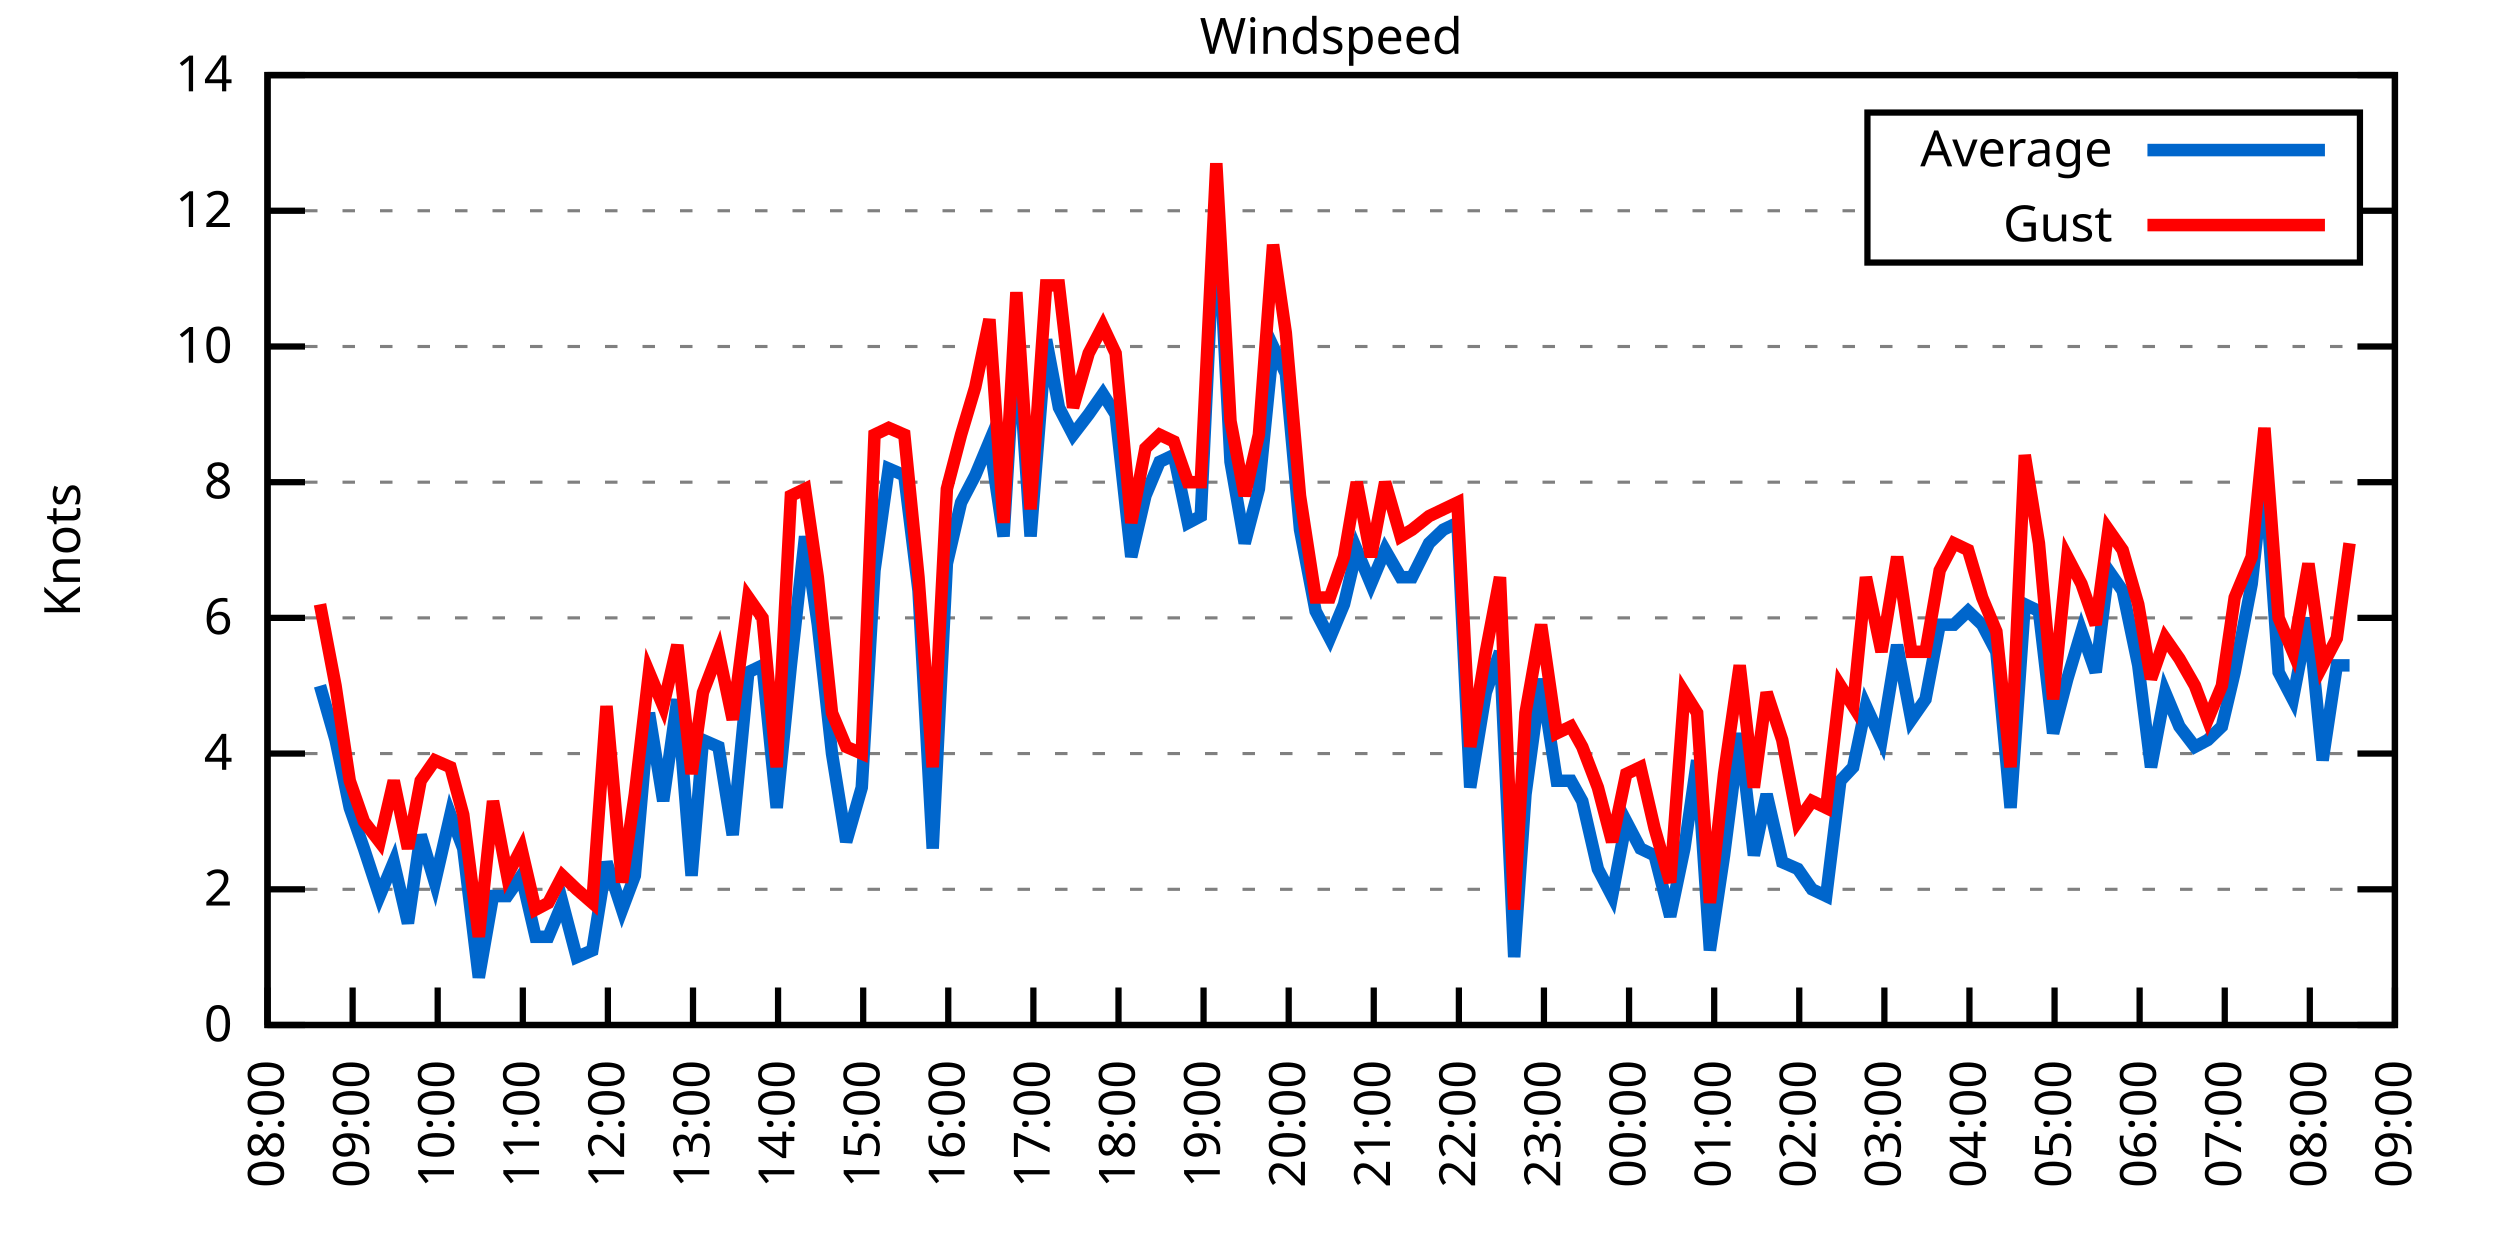
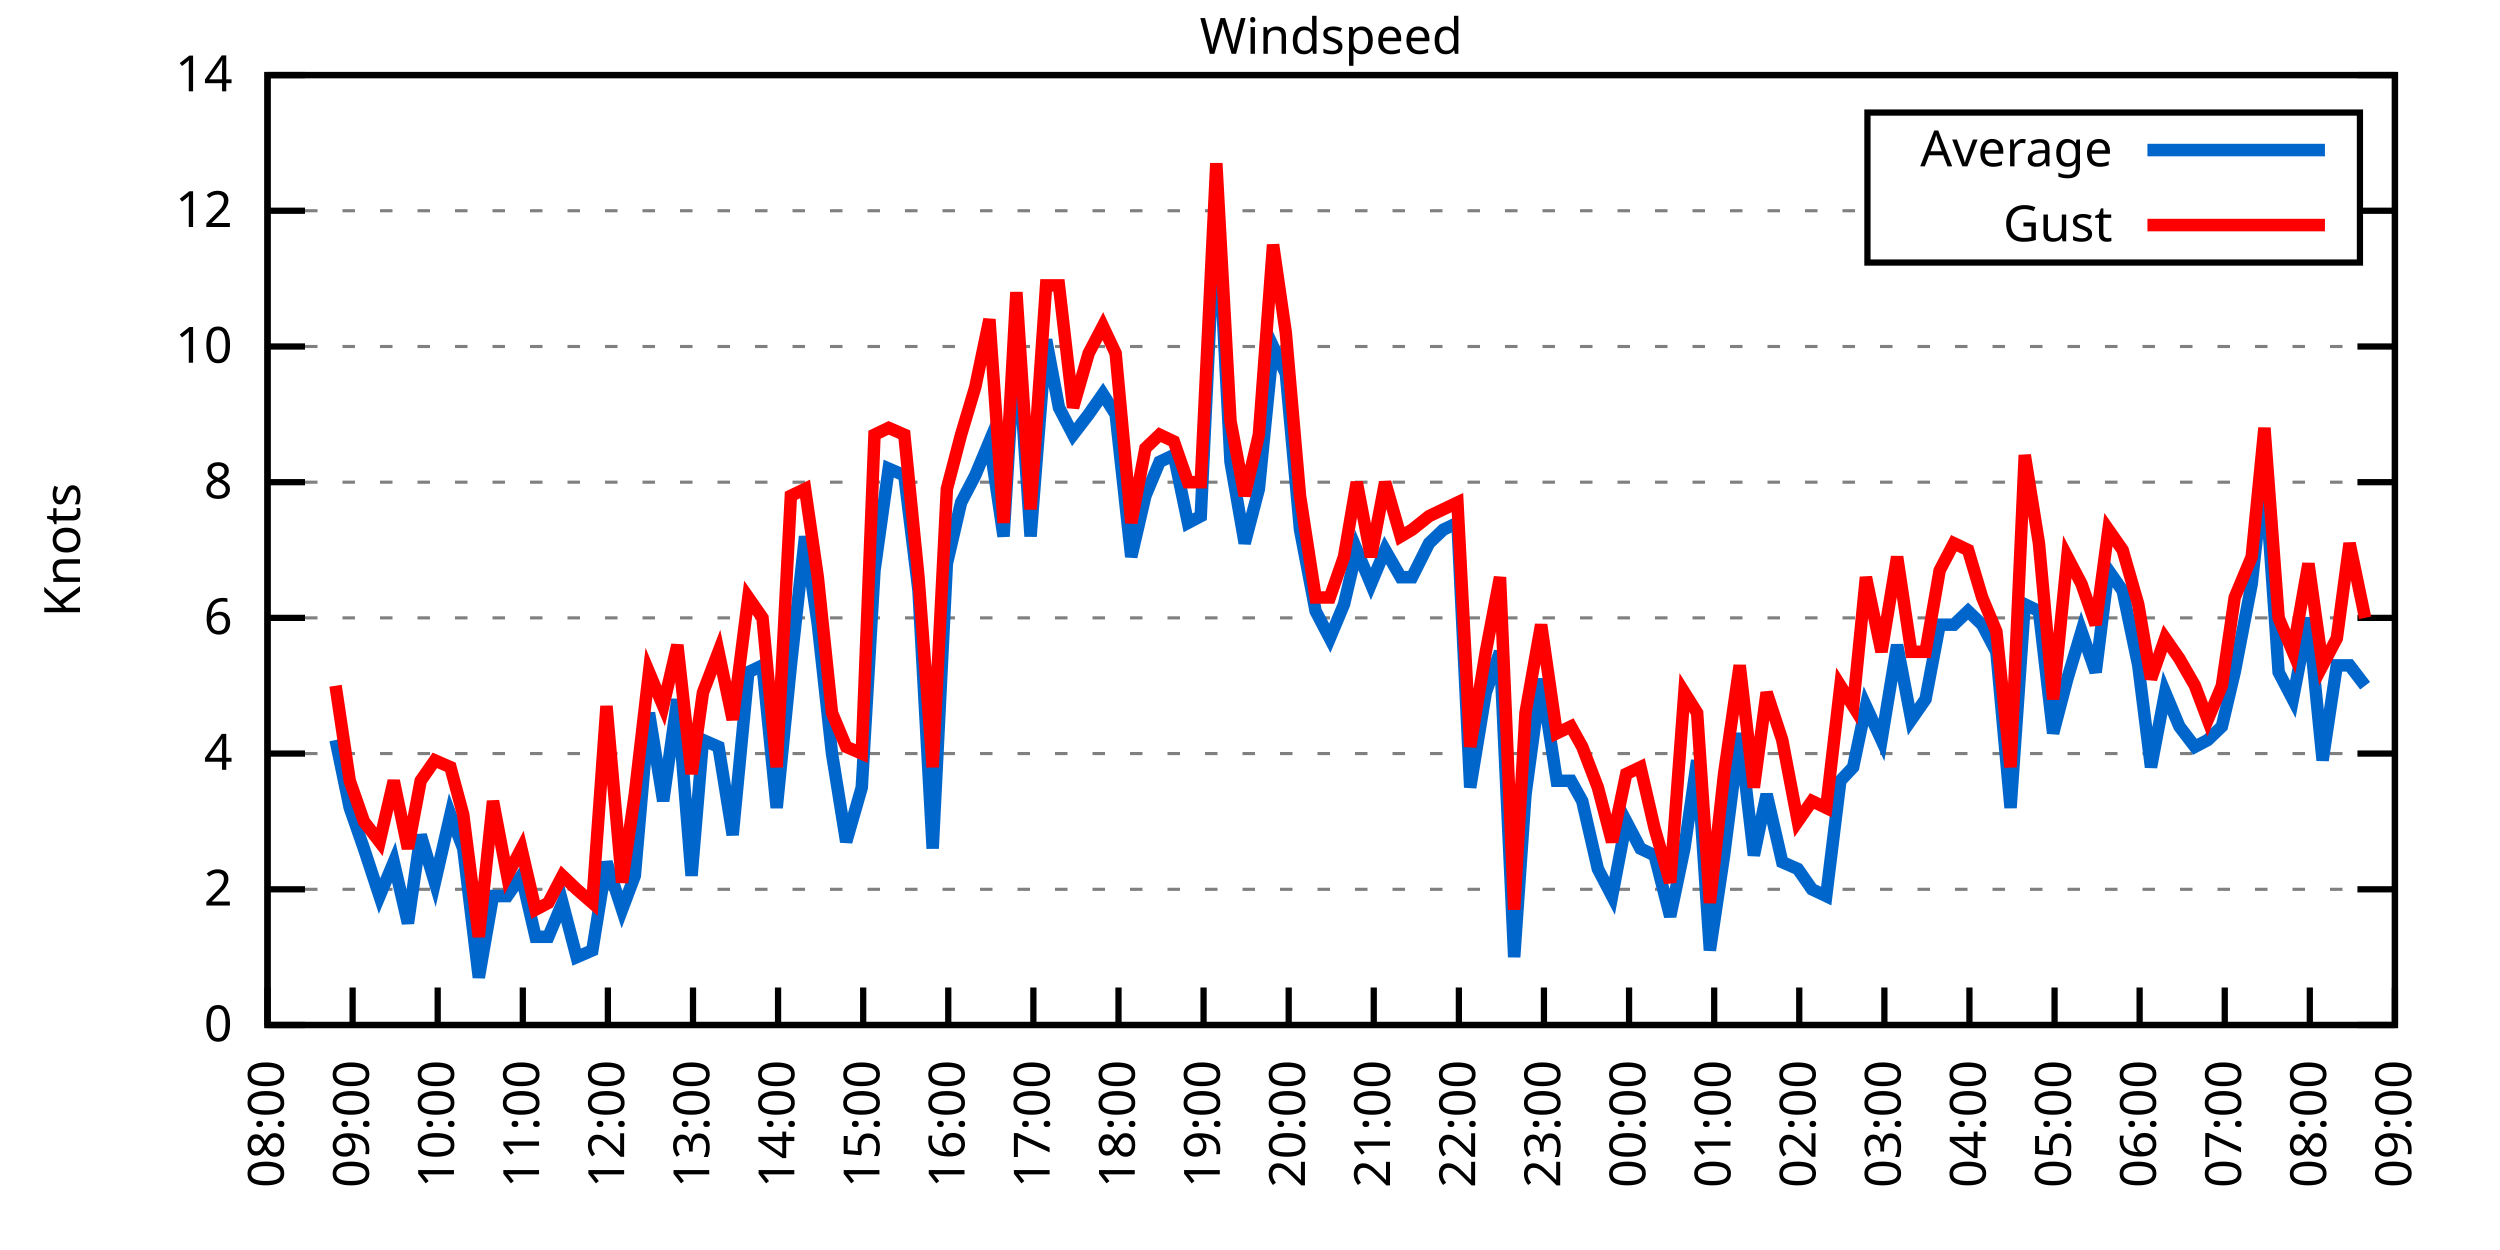
<svg xmlns="http://www.w3.org/2000/svg" xmlns:xlink="http://www.w3.org/1999/xlink" width="400" height="200" viewBox="0 0 400 200">
  <g id="gnuplot_canvas">
    <rect x="0" y="0" width="400" height="200" fill="none" />
    <defs>
      <circle id="gpDot" r="0.5" stroke-width="0.5" stroke="currentColor" />
      <path id="gpPt0" stroke-width="0.333" stroke="currentColor" d="M-1,0 h2 M0,-1 v2" />
      <path id="gpPt1" stroke-width="0.333" stroke="currentColor" d="M-1,-1 L1,1 M1,-1 L-1,1" />
      <path id="gpPt2" stroke-width="0.333" stroke="currentColor" d="M-1,0 L1,0 M0,-1 L0,1 M-1,-1 L1,1 M-1,1 L1,-1" />
      <rect id="gpPt3" stroke-width="0.333" stroke="currentColor" x="-1" y="-1" width="2" height="2" />
      <rect id="gpPt4" stroke-width="0.333" stroke="currentColor" fill="currentColor" x="-1" y="-1" width="2" height="2" />
      <circle id="gpPt5" stroke-width="0.333" stroke="currentColor" cx="0" cy="0" r="1" />
      <use xlink:href="#gpPt5" id="gpPt6" fill="currentColor" stroke="none" />
      <path id="gpPt7" stroke-width="0.333" stroke="currentColor" d="M0,-1.33 L-1.33,0.67 L1.33,0.67 z" />
      <use xlink:href="#gpPt7" id="gpPt8" fill="currentColor" stroke="none" />
      <use xlink:href="#gpPt7" id="gpPt9" stroke="currentColor" transform="rotate(180)" />
      <use xlink:href="#gpPt9" id="gpPt10" fill="currentColor" stroke="none" />
      <use xlink:href="#gpPt3" id="gpPt11" stroke="currentColor" transform="rotate(45)" />
      <use xlink:href="#gpPt11" id="gpPt12" fill="currentColor" stroke="none" />
      <path id="gpPt13" stroke-width="0.333" stroke="currentColor" d="M0,1.330 L1.265,0.411 L0.782,-1.067 L-0.782,-1.076 L-1.265,0.411 z" />
      <use xlink:href="#gpPt13" id="gpPt14" fill="currentColor" stroke="none" />
      <filter id="textbox" filterUnits="objectBoundingBox" x="0" y="0" height="1" width="1">
        <feFlood flood-color="white" flood-opacity="1" result="bgnd" />
        <feComposite in="SourceGraphic" in2="bgnd" operator="atop" />
      </filter>
      <filter id="greybox" filterUnits="objectBoundingBox" x="0" y="0" height="1" width="1">
        <feFlood flood-color="lightgrey" flood-opacity="1" result="grey" />
        <feComposite in="SourceGraphic" in2="grey" operator="atop" />
      </filter>
    </defs>
    <g fill="none" color="white" stroke="currentColor" stroke-width="1.00" stroke-linecap="butt" stroke-linejoin="miter">
</g>
    <g fill="none" color="black" stroke="currentColor" stroke-width="1.00" stroke-linecap="butt" stroke-linejoin="miter">
      <g stroke="none" shape-rendering="crispEdges">
        <polygon fill="rgb(255, 255, 255)" points="42.80,164.00 383.18,164.00 383.18,12.02 42.80,12.02 " />
      </g>
    </g>
    <g fill="none" color="black" stroke="currentColor" stroke-width="1.00" stroke-linecap="butt" stroke-linejoin="miter">
</g>
    <g fill="none" color="black" stroke="black" stroke-width="0.50" stroke-linecap="butt" stroke-linejoin="miter">
</g>
    <g fill="none" color="gray" stroke="currentColor" stroke-width="0.50" stroke-linecap="butt" stroke-linejoin="miter">
      <path stroke="gray" stroke-dasharray="2,4" class="gridline" d="M42.80,164.00 L383.19,164.00  " />
    </g>
    <g fill="none" color="gray" stroke="gray" stroke-width="1.00" stroke-linecap="butt" stroke-linejoin="miter">
</g>
    <g fill="none" color="black" stroke="currentColor" stroke-width="1.00" stroke-linecap="butt" stroke-linejoin="miter">
      <path stroke="black" d="M42.80,164.00 L48.80,164.00 M383.19,164.00 L377.19,164.00  " />
      <g transform="translate(37.20,166.60)" stroke="none" fill="black" font-family="Sans" font-size="8.00" text-anchor="end">
        <text>
          <tspan font-family="Sans"> 0</tspan>
        </text>
      </g>
    </g>
    <g fill="none" color="black" stroke="currentColor" stroke-width="1.00" stroke-linecap="butt" stroke-linejoin="miter">
</g>
    <g fill="none" color="black" stroke="black" stroke-width="0.50" stroke-linecap="butt" stroke-linejoin="miter">
</g>
    <g fill="none" color="gray" stroke="currentColor" stroke-width="0.50" stroke-linecap="butt" stroke-linejoin="miter">
      <path stroke="gray" stroke-dasharray="2,4" class="gridline" d="M42.80,142.29 L383.19,142.29  " />
    </g>
    <g fill="none" color="gray" stroke="gray" stroke-width="1.00" stroke-linecap="butt" stroke-linejoin="miter">
</g>
    <g fill="none" color="black" stroke="currentColor" stroke-width="1.00" stroke-linecap="butt" stroke-linejoin="miter">
      <path stroke="black" d="M42.80,142.29 L48.80,142.29 M383.19,142.29 L377.19,142.29  " />
      <g transform="translate(37.20,144.89)" stroke="none" fill="black" font-family="Sans" font-size="8.00" text-anchor="end">
        <text>
          <tspan font-family="Sans"> 2</tspan>
        </text>
      </g>
    </g>
    <g fill="none" color="black" stroke="currentColor" stroke-width="1.00" stroke-linecap="butt" stroke-linejoin="miter">
</g>
    <g fill="none" color="black" stroke="black" stroke-width="0.50" stroke-linecap="butt" stroke-linejoin="miter">
</g>
    <g fill="none" color="gray" stroke="currentColor" stroke-width="0.50" stroke-linecap="butt" stroke-linejoin="miter">
      <path stroke="gray" stroke-dasharray="2,4" class="gridline" d="M42.80,120.57 L383.19,120.57  " />
    </g>
    <g fill="none" color="gray" stroke="gray" stroke-width="1.00" stroke-linecap="butt" stroke-linejoin="miter">
</g>
    <g fill="none" color="black" stroke="currentColor" stroke-width="1.00" stroke-linecap="butt" stroke-linejoin="miter">
      <path stroke="black" d="M42.80,120.57 L48.80,120.57 M383.19,120.57 L377.19,120.57  " />
      <g transform="translate(37.20,123.17)" stroke="none" fill="black" font-family="Sans" font-size="8.00" text-anchor="end">
        <text>
          <tspan font-family="Sans"> 4</tspan>
        </text>
      </g>
    </g>
    <g fill="none" color="black" stroke="currentColor" stroke-width="1.00" stroke-linecap="butt" stroke-linejoin="miter">
</g>
    <g fill="none" color="black" stroke="black" stroke-width="0.50" stroke-linecap="butt" stroke-linejoin="miter">
</g>
    <g fill="none" color="gray" stroke="currentColor" stroke-width="0.50" stroke-linecap="butt" stroke-linejoin="miter">
      <path stroke="gray" stroke-dasharray="2,4" class="gridline" d="M42.80,98.86 L383.19,98.86  " />
    </g>
    <g fill="none" color="gray" stroke="gray" stroke-width="1.00" stroke-linecap="butt" stroke-linejoin="miter">
</g>
    <g fill="none" color="black" stroke="currentColor" stroke-width="1.00" stroke-linecap="butt" stroke-linejoin="miter">
      <path stroke="black" d="M42.80,98.86 L48.80,98.86 M383.19,98.86 L377.19,98.86  " />
      <g transform="translate(37.20,101.46)" stroke="none" fill="black" font-family="Sans" font-size="8.00" text-anchor="end">
        <text>
          <tspan font-family="Sans"> 6</tspan>
        </text>
      </g>
    </g>
    <g fill="none" color="black" stroke="currentColor" stroke-width="1.00" stroke-linecap="butt" stroke-linejoin="miter">
</g>
    <g fill="none" color="black" stroke="black" stroke-width="0.50" stroke-linecap="butt" stroke-linejoin="miter">
</g>
    <g fill="none" color="gray" stroke="currentColor" stroke-width="0.50" stroke-linecap="butt" stroke-linejoin="miter">
      <path stroke="gray" stroke-dasharray="2,4" class="gridline" d="M42.80,77.15 L383.19,77.15  " />
    </g>
    <g fill="none" color="gray" stroke="gray" stroke-width="1.00" stroke-linecap="butt" stroke-linejoin="miter">
</g>
    <g fill="none" color="black" stroke="currentColor" stroke-width="1.00" stroke-linecap="butt" stroke-linejoin="miter">
      <path stroke="black" d="M42.80,77.15 L48.80,77.15 M383.19,77.15 L377.19,77.15  " />
      <g transform="translate(37.20,79.75)" stroke="none" fill="black" font-family="Sans" font-size="8.00" text-anchor="end">
        <text>
          <tspan font-family="Sans"> 8</tspan>
        </text>
      </g>
    </g>
    <g fill="none" color="black" stroke="currentColor" stroke-width="1.00" stroke-linecap="butt" stroke-linejoin="miter">
</g>
    <g fill="none" color="black" stroke="black" stroke-width="0.50" stroke-linecap="butt" stroke-linejoin="miter">
</g>
    <g fill="none" color="gray" stroke="currentColor" stroke-width="0.50" stroke-linecap="butt" stroke-linejoin="miter">
      <path stroke="gray" stroke-dasharray="2,4" class="gridline" d="M42.80,55.44 L383.19,55.44  " />
    </g>
    <g fill="none" color="gray" stroke="gray" stroke-width="1.00" stroke-linecap="butt" stroke-linejoin="miter">
</g>
    <g fill="none" color="black" stroke="currentColor" stroke-width="1.00" stroke-linecap="butt" stroke-linejoin="miter">
      <path stroke="black" d="M42.80,55.44 L48.80,55.44 M383.19,55.44 L377.19,55.44  " />
      <g transform="translate(37.20,58.04)" stroke="none" fill="black" font-family="Sans" font-size="8.00" text-anchor="end">
        <text>
          <tspan font-family="Sans"> 10</tspan>
        </text>
      </g>
    </g>
    <g fill="none" color="black" stroke="currentColor" stroke-width="1.00" stroke-linecap="butt" stroke-linejoin="miter">
</g>
    <g fill="none" color="black" stroke="black" stroke-width="0.50" stroke-linecap="butt" stroke-linejoin="miter">
</g>
    <g fill="none" color="gray" stroke="currentColor" stroke-width="0.50" stroke-linecap="butt" stroke-linejoin="miter">
      <path stroke="gray" stroke-dasharray="2,4" class="gridline" d="M42.80,33.72 L298.79,33.72 M377.59,33.72 L383.19,33.72  " />
    </g>
    <g fill="none" color="gray" stroke="gray" stroke-width="1.00" stroke-linecap="butt" stroke-linejoin="miter">
</g>
    <g fill="none" color="black" stroke="currentColor" stroke-width="1.00" stroke-linecap="butt" stroke-linejoin="miter">
      <path stroke="black" d="M42.80,33.72 L48.80,33.72 M383.19,33.72 L377.19,33.72  " />
      <g transform="translate(37.20,36.32)" stroke="none" fill="black" font-family="Sans" font-size="8.00" text-anchor="end">
        <text>
          <tspan font-family="Sans"> 12</tspan>
        </text>
      </g>
    </g>
    <g fill="none" color="black" stroke="currentColor" stroke-width="1.00" stroke-linecap="butt" stroke-linejoin="miter">
</g>
    <g fill="none" color="black" stroke="black" stroke-width="0.50" stroke-linecap="butt" stroke-linejoin="miter">
</g>
    <g fill="none" color="gray" stroke="currentColor" stroke-width="0.50" stroke-linecap="butt" stroke-linejoin="miter">
      <path stroke="gray" stroke-dasharray="2,4" class="gridline" d="M42.80,12.01 L383.19,12.01  " />
    </g>
    <g fill="none" color="gray" stroke="gray" stroke-width="1.00" stroke-linecap="butt" stroke-linejoin="miter">
</g>
    <g fill="none" color="black" stroke="currentColor" stroke-width="1.00" stroke-linecap="butt" stroke-linejoin="miter">
      <path stroke="black" d="M42.80,12.01 L48.80,12.01 M383.19,12.01 L377.19,12.01  " />
      <g transform="translate(37.20,14.61)" stroke="none" fill="black" font-family="Sans" font-size="8.00" text-anchor="end">
        <text>
          <tspan font-family="Sans"> 14</tspan>
        </text>
      </g>
    </g>
    <g fill="none" color="black" stroke="currentColor" stroke-width="1.00" stroke-linecap="butt" stroke-linejoin="miter">
      <path stroke="black" d="M42.80,164.00 L42.80,158.00  " />
      <g transform="translate(45.40,169.60) rotate(270.00)" stroke="none" fill="black" font-family="Sans" font-size="8.00" text-anchor="end">
        <text>
          <tspan font-family="Sans">08:00</tspan>
        </text>
      </g>
    </g>
    <g fill="none" color="black" stroke="currentColor" stroke-width="1.00" stroke-linecap="butt" stroke-linejoin="miter">
      <path stroke="black" d="M56.42,164.00 L56.42,158.00  " />
      <g transform="translate(59.02,169.60) rotate(270.00)" stroke="none" fill="black" font-family="Sans" font-size="8.00" text-anchor="end">
        <text>
          <tspan font-family="Sans">09:00</tspan>
        </text>
      </g>
    </g>
    <g fill="none" color="black" stroke="currentColor" stroke-width="1.00" stroke-linecap="butt" stroke-linejoin="miter">
      <path stroke="black" d="M70.03,164.00 L70.03,158.00  " />
      <g transform="translate(72.63,169.60) rotate(270.00)" stroke="none" fill="black" font-family="Sans" font-size="8.00" text-anchor="end">
        <text>
          <tspan font-family="Sans">10:00</tspan>
        </text>
      </g>
    </g>
    <g fill="none" color="black" stroke="currentColor" stroke-width="1.00" stroke-linecap="butt" stroke-linejoin="miter">
      <path stroke="black" d="M83.65,164.00 L83.65,158.00  " />
      <g transform="translate(86.25,169.60) rotate(270.00)" stroke="none" fill="black" font-family="Sans" font-size="8.00" text-anchor="end">
        <text>
          <tspan font-family="Sans">11:00</tspan>
        </text>
      </g>
    </g>
    <g fill="none" color="black" stroke="currentColor" stroke-width="1.00" stroke-linecap="butt" stroke-linejoin="miter">
      <path stroke="black" d="M97.26,164.00 L97.26,158.00  " />
      <g transform="translate(99.86,169.60) rotate(270.00)" stroke="none" fill="black" font-family="Sans" font-size="8.00" text-anchor="end">
        <text>
          <tspan font-family="Sans">12:00</tspan>
        </text>
      </g>
    </g>
    <g fill="none" color="black" stroke="currentColor" stroke-width="1.00" stroke-linecap="butt" stroke-linejoin="miter">
      <path stroke="black" d="M110.88,164.00 L110.88,158.00  " />
      <g transform="translate(113.48,169.60) rotate(270.00)" stroke="none" fill="black" font-family="Sans" font-size="8.00" text-anchor="end">
        <text>
          <tspan font-family="Sans">13:00</tspan>
        </text>
      </g>
    </g>
    <g fill="none" color="black" stroke="currentColor" stroke-width="1.00" stroke-linecap="butt" stroke-linejoin="miter">
      <path stroke="black" d="M124.49,164.00 L124.49,158.00  " />
      <g transform="translate(127.09,169.60) rotate(270.00)" stroke="none" fill="black" font-family="Sans" font-size="8.00" text-anchor="end">
        <text>
          <tspan font-family="Sans">14:00</tspan>
        </text>
      </g>
    </g>
    <g fill="none" color="black" stroke="currentColor" stroke-width="1.00" stroke-linecap="butt" stroke-linejoin="miter">
      <path stroke="black" d="M138.11,164.00 L138.11,158.00  " />
      <g transform="translate(140.71,169.60) rotate(270.00)" stroke="none" fill="black" font-family="Sans" font-size="8.00" text-anchor="end">
        <text>
          <tspan font-family="Sans">15:00</tspan>
        </text>
      </g>
    </g>
    <g fill="none" color="black" stroke="currentColor" stroke-width="1.00" stroke-linecap="butt" stroke-linejoin="miter">
      <path stroke="black" d="M151.72,164.00 L151.72,158.00  " />
      <g transform="translate(154.32,169.60) rotate(270.00)" stroke="none" fill="black" font-family="Sans" font-size="8.00" text-anchor="end">
        <text>
          <tspan font-family="Sans">16:00</tspan>
        </text>
      </g>
    </g>
    <g fill="none" color="black" stroke="currentColor" stroke-width="1.00" stroke-linecap="butt" stroke-linejoin="miter">
      <path stroke="black" d="M165.34,164.00 L165.34,158.00  " />
      <g transform="translate(167.94,169.60) rotate(270.00)" stroke="none" fill="black" font-family="Sans" font-size="8.00" text-anchor="end">
        <text>
          <tspan font-family="Sans">17:00</tspan>
        </text>
      </g>
    </g>
    <g fill="none" color="black" stroke="currentColor" stroke-width="1.00" stroke-linecap="butt" stroke-linejoin="miter">
      <path stroke="black" d="M178.96,164.00 L178.96,158.00  " />
      <g transform="translate(181.56,169.60) rotate(270.00)" stroke="none" fill="black" font-family="Sans" font-size="8.00" text-anchor="end">
        <text>
          <tspan font-family="Sans">18:00</tspan>
        </text>
      </g>
    </g>
    <g fill="none" color="black" stroke="currentColor" stroke-width="1.00" stroke-linecap="butt" stroke-linejoin="miter">
      <path stroke="black" d="M192.57,164.00 L192.57,158.00  " />
      <g transform="translate(195.17,169.60) rotate(270.00)" stroke="none" fill="black" font-family="Sans" font-size="8.00" text-anchor="end">
        <text>
          <tspan font-family="Sans">19:00</tspan>
        </text>
      </g>
    </g>
    <g fill="none" color="black" stroke="currentColor" stroke-width="1.00" stroke-linecap="butt" stroke-linejoin="miter">
      <path stroke="black" d="M206.19,164.00 L206.19,158.00  " />
      <g transform="translate(208.79,169.60) rotate(270.00)" stroke="none" fill="black" font-family="Sans" font-size="8.00" text-anchor="end">
        <text>
          <tspan font-family="Sans">20:00</tspan>
        </text>
      </g>
    </g>
    <g fill="none" color="black" stroke="currentColor" stroke-width="1.00" stroke-linecap="butt" stroke-linejoin="miter">
      <path stroke="black" d="M219.80,164.00 L219.80,158.00  " />
      <g transform="translate(222.40,169.60) rotate(270.00)" stroke="none" fill="black" font-family="Sans" font-size="8.00" text-anchor="end">
        <text>
          <tspan font-family="Sans">21:00</tspan>
        </text>
      </g>
    </g>
    <g fill="none" color="black" stroke="currentColor" stroke-width="1.00" stroke-linecap="butt" stroke-linejoin="miter">
      <path stroke="black" d="M233.42,164.00 L233.42,158.00  " />
      <g transform="translate(236.02,169.60) rotate(270.00)" stroke="none" fill="black" font-family="Sans" font-size="8.00" text-anchor="end">
        <text>
          <tspan font-family="Sans">22:00</tspan>
        </text>
      </g>
    </g>
    <g fill="none" color="black" stroke="currentColor" stroke-width="1.00" stroke-linecap="butt" stroke-linejoin="miter">
      <path stroke="black" d="M247.03,164.00 L247.03,158.00  " />
      <g transform="translate(249.63,169.60) rotate(270.00)" stroke="none" fill="black" font-family="Sans" font-size="8.00" text-anchor="end">
        <text>
          <tspan font-family="Sans">23:00</tspan>
        </text>
      </g>
    </g>
    <g fill="none" color="black" stroke="currentColor" stroke-width="1.00" stroke-linecap="butt" stroke-linejoin="miter">
      <path stroke="black" d="M260.65,164.00 L260.65,158.00  " />
      <g transform="translate(263.25,169.60) rotate(270.00)" stroke="none" fill="black" font-family="Sans" font-size="8.00" text-anchor="end">
        <text>
          <tspan font-family="Sans">00:00</tspan>
        </text>
      </g>
    </g>
    <g fill="none" color="black" stroke="currentColor" stroke-width="1.00" stroke-linecap="butt" stroke-linejoin="miter">
      <path stroke="black" d="M274.27,164.00 L274.27,158.00  " />
      <g transform="translate(276.87,169.60) rotate(270.00)" stroke="none" fill="black" font-family="Sans" font-size="8.00" text-anchor="end">
        <text>
          <tspan font-family="Sans">01:00</tspan>
        </text>
      </g>
    </g>
    <g fill="none" color="black" stroke="currentColor" stroke-width="1.00" stroke-linecap="butt" stroke-linejoin="miter">
      <path stroke="black" d="M287.88,164.00 L287.88,158.00  " />
      <g transform="translate(290.48,169.60) rotate(270.00)" stroke="none" fill="black" font-family="Sans" font-size="8.00" text-anchor="end">
        <text>
          <tspan font-family="Sans">02:00</tspan>
        </text>
      </g>
    </g>
    <g fill="none" color="black" stroke="currentColor" stroke-width="1.00" stroke-linecap="butt" stroke-linejoin="miter">
      <path stroke="black" d="M301.50,164.00 L301.50,158.00  " />
      <g transform="translate(304.10,169.60) rotate(270.00)" stroke="none" fill="black" font-family="Sans" font-size="8.00" text-anchor="end">
        <text>
          <tspan font-family="Sans">03:00</tspan>
        </text>
      </g>
    </g>
    <g fill="none" color="black" stroke="currentColor" stroke-width="1.00" stroke-linecap="butt" stroke-linejoin="miter">
      <path stroke="black" d="M315.11,164.00 L315.11,158.00  " />
      <g transform="translate(317.71,169.60) rotate(270.00)" stroke="none" fill="black" font-family="Sans" font-size="8.00" text-anchor="end">
        <text>
          <tspan font-family="Sans">04:00</tspan>
        </text>
      </g>
    </g>
    <g fill="none" color="black" stroke="currentColor" stroke-width="1.00" stroke-linecap="butt" stroke-linejoin="miter">
      <path stroke="black" d="M328.73,164.00 L328.73,158.00  " />
      <g transform="translate(331.33,169.60) rotate(270.00)" stroke="none" fill="black" font-family="Sans" font-size="8.00" text-anchor="end">
        <text>
          <tspan font-family="Sans">05:00</tspan>
        </text>
      </g>
    </g>
    <g fill="none" color="black" stroke="currentColor" stroke-width="1.00" stroke-linecap="butt" stroke-linejoin="miter">
      <path stroke="black" d="M342.34,164.00 L342.34,158.00  " />
      <g transform="translate(344.94,169.60) rotate(270.00)" stroke="none" fill="black" font-family="Sans" font-size="8.00" text-anchor="end">
        <text>
          <tspan font-family="Sans">06:00</tspan>
        </text>
      </g>
    </g>
    <g fill="none" color="black" stroke="currentColor" stroke-width="1.00" stroke-linecap="butt" stroke-linejoin="miter">
      <path stroke="black" d="M355.96,164.00 L355.96,158.00  " />
      <g transform="translate(358.56,169.60) rotate(270.00)" stroke="none" fill="black" font-family="Sans" font-size="8.00" text-anchor="end">
        <text>
          <tspan font-family="Sans">07:00</tspan>
        </text>
      </g>
    </g>
    <g fill="none" color="black" stroke="currentColor" stroke-width="1.00" stroke-linecap="butt" stroke-linejoin="miter">
      <path stroke="black" d="M369.57,164.00 L369.57,158.00  " />
      <g transform="translate(372.17,169.60) rotate(270.00)" stroke="none" fill="black" font-family="Sans" font-size="8.00" text-anchor="end">
        <text>
          <tspan font-family="Sans">08:00</tspan>
        </text>
      </g>
    </g>
    <g fill="none" color="black" stroke="currentColor" stroke-width="1.00" stroke-linecap="butt" stroke-linejoin="miter">
      <path stroke="black" d="M383.19,164.00 L383.19,158.00  " />
      <g transform="translate(385.79,169.60) rotate(270.00)" stroke="none" fill="black" font-family="Sans" font-size="8.00" text-anchor="end">
        <text>
          <tspan font-family="Sans">09:00</tspan>
        </text>
      </g>
    </g>
    <g fill="none" color="black" stroke="currentColor" stroke-width="1.00" stroke-linecap="butt" stroke-linejoin="miter">
</g>
    <g fill="none" color="black" stroke="currentColor" stroke-width="1.00" stroke-linecap="butt" stroke-linejoin="miter">
      <path stroke="black" d="M42.80,12.01 L42.80,164.00 L383.19,164.00 L383.19,12.01 L42.80,12.01 Z  " />
    </g>
    <g fill="none" color="black" stroke="currentColor" stroke-width="1.00" stroke-linecap="butt" stroke-linejoin="miter">
</g>
    <g fill="none" color="black" stroke="currentColor" stroke-width="1.00" stroke-linecap="butt" stroke-linejoin="miter">
      <path stroke="black" d="M298.79,42.01 L298.79,18.01 L377.59,18.01 L377.59,42.01 L298.79,42.01 Z  " />
    </g>
    <g id="Windspeed_plot_1">
      <g fill="none" color="white" stroke="black" stroke-width="2.00" stroke-linecap="butt" stroke-linejoin="miter">
</g>
      <g fill="none" color="black" stroke="currentColor" stroke-width="2.00" stroke-linecap="butt" stroke-linejoin="miter">
        <g transform="translate(337.99,26.61)" stroke="none" fill="black" font-family="Sans" font-size="8.00" text-anchor="end">
          <text>
            <tspan font-family="Sans">Average</tspan>
          </text>
        </g>
      </g>
      <g fill="none" color="black" stroke="currentColor" stroke-width="2.00" stroke-linecap="butt" stroke-linejoin="miter">
-         <path stroke="rgb(  0, 102, 204)" d="M343.59,24.01 L371.99,24.01 M51.20,109.72 L53.69,118.40 L55.96,129.26 L58.23,135.77 L60.73,143.37 L63.00,137.94   L65.27,147.72 L67.31,133.60 L69.58,141.20 L72.07,130.35 L74.12,135.77 L76.61,156.40 L78.88,143.37 L81.15,143.37   L83.42,140.12 L85.69,149.89 L87.73,149.89 L90.00,144.46 L92.27,153.14 L94.77,152.06 L97.04,137.94 L99.53,145.54   L101.57,140.12 L103.84,114.06 L106.11,128.17 L108.38,111.89 L110.65,140.12 L112.47,118.40 L114.96,119.49 L117.23,133.60   L119.73,107.55 L122.00,106.46 L124.27,129.26 L126.54,106.46 L128.81,85.83 L130.85,99.95 L133.12,120.57 L135.39,134.69   L137.88,126.00 L139.92,91.26 L142.19,74.98 L144.69,76.06 L146.96,94.52 L149.23,135.77 L151.50,90.18 L153.77,80.41   L156.04,76.06 L158.31,70.63 L160.57,85.83 L162.62,52.18 L164.89,85.83 L167.38,54.35 L169.43,65.21 L171.69,69.55   L174.19,66.29 L176.46,63.04 L178.50,66.29 L181.00,89.09 L183.27,79.32 L185.54,73.89 L187.81,72.81 L190.08,83.66   L192.12,82.58 L194.61,30.47 L196.88,73.89 L199.15,86.92 L201.42,78.23 L203.69,55.44 L205.73,59.78 L208.00,84.75   L210.50,97.78 L212.77,102.12 L215.04,96.69 L217.08,88.00 L219.35,93.43 L221.62,88.00 L224.11,92.35 L225.93,92.35   L228.65,86.92 L230.92,84.75 L233.19,83.66 L235.23,126.00 L237.73,110.80 L240.00,104.29 L242.27,153.14 L244.08,127.09   L246.58,108.63 L249.08,124.92 L251.35,124.92 L253.16,128.17 L255.66,139.03 L257.93,143.37 L260.20,131.43 L262.47,135.77   L264.73,136.86 L267.23,146.63 L269.50,135.77 L271.54,121.66 L273.58,152.06 L275.85,136.86 L278.35,117.32 L280.62,136.86   L282.66,127.09 L285.16,137.94 L287.65,139.03 L289.92,142.29 L292.19,143.37 L294.46,124.92 L296.50,122.75 L298.55,112.97   L301.04,118.40 L303.54,103.20 L305.81,115.15 L308.08,111.89 L310.35,99.95 L312.62,99.95 L314.89,97.78 L317.15,99.95   L319.42,104.29 L321.69,129.26 L323.96,96.69 L326.23,97.78 L328.50,117.32 L330.77,108.63 L333.04,101.03 L335.31,107.55   L337.35,91.26 L339.62,94.52 L342.12,106.46 L344.16,122.75 L346.43,110.80 L348.70,116.23 L351.19,119.49 L353.24,118.40   L355.50,116.23 L357.55,107.55 L360.27,93.43 L362.31,74.98 L364.58,107.55 L366.85,111.89 L369.35,98.86 L371.62,121.66   L373.89,106.46 L375.93,106.46  " />
+         <path stroke="rgb(  0, 102, 204)" d="M343.59,24.01 L371.99,24.01 M53.69,118.40 L55.96,129.26 L58.23,135.77 L60.73,143.37 L63.00,137.94 L65.27,147.72   L67.31,133.60 L69.58,141.20 L72.07,130.35 L74.12,135.77 L76.61,156.40 L78.88,143.37 L81.15,143.37 L83.42,140.12   L85.69,149.89 L87.73,149.89 L90.00,144.46 L92.27,153.14 L94.77,152.06 L97.04,137.94 L99.53,145.54 L101.57,140.12   L103.84,114.06 L106.11,128.17 L108.38,111.89 L110.65,140.12 L112.47,118.40 L114.96,119.49 L117.23,133.60 L119.73,107.55   L122.00,106.46 L124.27,129.26 L126.54,106.46 L128.81,85.83 L130.85,99.95 L133.12,120.57 L135.39,134.69 L137.88,126.00   L139.92,91.26 L142.19,74.98 L144.69,76.06 L146.96,94.52 L149.23,135.77 L151.50,90.18 L153.77,80.41 L156.04,76.06   L158.31,70.63 L160.57,85.83 L162.62,52.18 L164.89,85.83 L167.38,54.35 L169.43,65.21 L171.69,69.55 L174.19,66.29   L176.46,63.04 L178.50,66.29 L181.00,89.09 L183.27,79.32 L185.54,73.89 L187.81,72.81 L190.08,83.66 L192.12,82.58   L194.61,30.47 L196.88,73.89 L199.15,86.92 L201.42,78.23 L203.69,55.44 L205.73,59.78 L208.00,84.75 L210.50,97.78   L212.77,102.12 L215.04,96.69 L217.08,88.00 L219.35,93.43 L221.62,88.00 L224.11,92.35 L225.93,92.35 L228.65,86.92   L230.92,84.75 L233.19,83.66 L235.23,126.00 L237.73,110.80 L240.00,104.29 L242.27,153.14 L244.08,127.09 L246.58,108.63   L249.08,124.92 L251.35,124.92 L253.16,128.17 L255.66,139.03 L257.93,143.37 L260.20,131.43 L262.47,135.77 L264.73,136.86   L267.23,146.63 L269.50,135.77 L271.54,121.66 L273.58,152.06 L275.85,136.86 L278.35,117.32 L280.62,136.86 L282.66,127.09   L285.16,137.94 L287.65,139.03 L289.92,142.29 L292.19,143.37 L294.46,124.92 L296.50,122.75 L298.55,112.97 L301.04,118.40   L303.54,103.20 L305.81,115.15 L308.08,111.89 L310.35,99.95 L312.62,99.95 L314.89,97.78 L317.15,99.95 L319.42,104.29   L321.69,129.26 L323.96,96.69 L326.23,97.78 L328.50,117.32 L330.77,108.63 L333.04,101.03 L335.31,107.55 L337.35,91.26   L339.62,94.52 L342.12,106.46 L344.16,122.75 L346.43,110.80 L348.70,116.23 L351.19,119.49 L353.24,118.40 L355.50,116.23   L357.55,107.55 L360.27,93.43 L362.31,74.98 L364.58,107.55 L366.85,111.89 L369.35,98.86 L371.62,121.66 L373.89,106.46   L375.93,106.46 L378.42,109.72  " />
      </g>
    </g>
    <g id="Windspeed_plot_2">
      <g fill="none" color="black" stroke="currentColor" stroke-width="2.00" stroke-linecap="butt" stroke-linejoin="miter">
        <g transform="translate(337.99,38.61)" stroke="none" fill="black" font-family="Sans" font-size="8.00" text-anchor="end">
          <text>
            <tspan font-family="Sans">Gust</tspan>
          </text>
        </g>
      </g>
      <g fill="none" color="black" stroke="currentColor" stroke-width="2.00" stroke-linecap="butt" stroke-linejoin="miter">
-         <path stroke="rgb(255,   0,   0)" d="M343.59,36.01 L371.99,36.01 M51.20,96.69 L53.69,109.72 L55.96,124.92 L58.23,131.43 L60.73,134.69 L63.00,124.92   L65.27,135.77 L67.31,124.92 L69.58,121.66 L72.07,122.75 L74.12,130.35 L76.61,149.89 L78.88,128.17 L81.15,140.12   L83.42,135.77 L85.69,145.54 L87.73,144.46 L90.00,140.12 L92.27,142.29 L94.77,144.46 L97.04,112.97 L99.53,141.20   L101.57,127.09 L103.84,107.55 L106.11,112.97 L108.38,103.20 L110.65,123.83 L112.47,110.80 L114.96,104.29 L117.23,115.15   L119.73,95.60 L122.00,98.86 L124.27,122.75 L126.54,79.32 L128.81,78.23 L130.85,92.35 L133.12,114.06 L135.39,119.49   L137.88,120.57 L139.92,69.55 L142.19,68.46 L144.69,69.55 L146.96,92.35 L149.23,122.75 L151.50,78.23 L153.77,69.55   L156.04,61.95 L158.31,51.09 L160.57,83.66 L162.62,46.75 L164.89,81.49 L167.38,45.66 L169.43,45.66 L171.69,65.21   L174.19,56.52 L176.46,52.18 L178.50,56.52 L181.00,83.66 L183.27,71.72 L185.54,69.55 L187.81,70.63 L190.08,77.15   L192.12,77.15 L194.61,26.12 L196.88,67.38 L199.15,79.32 L201.42,69.55 L203.69,39.15 L205.73,53.26 L208.00,79.32   L210.50,95.60 L212.77,95.60 L215.04,89.09 L217.08,77.15 L219.35,89.09 L221.62,77.15 L224.11,85.83 L225.93,84.75   L228.65,82.58 L230.92,81.49 L233.19,80.41 L235.23,119.49 L237.73,104.29 L240.00,92.35 L242.27,145.54 L244.08,114.06   L246.58,99.95 L249.08,117.32 L251.35,116.23 L253.16,119.49 L255.66,126.00 L257.93,134.69 L260.20,123.83 L262.47,122.75   L264.73,132.52 L267.23,141.20 L269.50,110.80 L271.54,114.06 L273.58,144.46 L275.85,123.83 L278.35,106.46 L280.62,126.00   L282.66,110.80 L285.16,118.40 L287.65,131.43 L289.92,128.17 L292.19,129.26 L294.46,109.72 L296.50,112.97 L298.55,92.35   L301.04,104.29 L303.54,89.09 L305.81,104.29 L308.08,104.29 L310.35,91.26 L312.62,86.92 L314.89,88.00 L317.15,95.60   L319.42,101.03 L321.69,122.75 L323.96,72.81 L326.23,86.92 L328.50,111.89 L330.77,89.09 L333.04,93.43 L335.31,99.95   L337.35,84.75 L339.62,88.00 L342.12,96.69 L344.16,108.63 L346.43,102.12 L348.70,105.38 L351.19,109.72 L353.24,115.15   L355.50,109.72 L357.55,95.60 L360.27,89.09 L362.31,68.46 L364.58,98.86 L366.85,104.29 L369.35,90.18 L371.62,106.46   L373.89,102.12 L375.93,86.92  " />
+         <path stroke="rgb(255,   0,   0)" d="M343.59,36.01 L371.99,36.01 M53.69,109.72 L55.96,124.92 L58.23,131.43 L60.73,134.69 L63.00,124.92 L65.27,135.77   L67.31,124.92 L69.58,121.66 L72.07,122.75 L74.12,130.35 L76.61,149.89 L78.88,128.17 L81.15,140.12 L83.42,135.77   L85.69,145.54 L87.73,144.46 L90.00,140.12 L92.27,142.29 L94.77,144.46 L97.04,112.97 L99.53,141.20 L101.57,127.09   L103.84,107.55 L106.11,112.97 L108.38,103.20 L110.65,123.83 L112.47,110.80 L114.96,104.29 L117.23,115.15 L119.73,95.60   L122.00,98.86 L124.27,122.75 L126.54,79.32 L128.81,78.23 L130.85,92.35 L133.12,114.06 L135.39,119.49 L137.88,120.57   L139.92,69.55 L142.19,68.46 L144.69,69.55 L146.96,92.35 L149.23,122.75 L151.50,78.23 L153.77,69.55 L156.04,61.95   L158.31,51.09 L160.57,83.66 L162.62,46.75 L164.89,81.49 L167.38,45.66 L169.43,45.66 L171.69,65.21 L174.19,56.52   L176.46,52.18 L178.50,56.52 L181.00,83.66 L183.27,71.72 L185.54,69.55 L187.81,70.63 L190.08,77.15 L192.12,77.15   L194.61,26.12 L196.88,67.38 L199.15,79.32 L201.42,69.55 L203.69,39.15 L205.73,53.26 L208.00,79.32 L210.50,95.60   L212.77,95.60 L215.04,89.09 L217.08,77.15 L219.35,89.09 L221.62,77.15 L224.11,85.83 L225.93,84.75 L228.65,82.58   L230.92,81.49 L233.19,80.41 L235.23,119.49 L237.73,104.29 L240.00,92.35 L242.27,145.54 L244.08,114.06 L246.58,99.95   L249.08,117.32 L251.35,116.23 L253.16,119.49 L255.66,126.00 L257.93,134.69 L260.20,123.83 L262.47,122.75 L264.73,132.52   L267.23,141.20 L269.50,110.80 L271.54,114.06 L273.58,144.46 L275.85,123.83 L278.35,106.46 L280.62,126.00 L282.66,110.80   L285.16,118.40 L287.65,131.43 L289.92,128.17 L292.19,129.26 L294.46,109.72 L296.50,112.97 L298.55,92.35 L301.04,104.29   L303.54,89.09 L305.81,104.29 L308.08,104.29 L310.35,91.26 L312.62,86.92 L314.89,88.00 L317.15,95.60 L319.42,101.03   L321.69,122.75 L323.96,72.81 L326.23,86.92 L328.50,111.89 L330.77,89.09 L333.04,93.43 L335.31,99.95 L337.35,84.75   L339.62,88.00 L342.12,96.69 L344.16,108.63 L346.43,102.12 L348.70,105.38 L351.19,109.72 L353.24,115.15 L355.50,109.72   L357.55,95.60 L360.27,89.09 L362.31,68.46 L364.58,98.86 L366.85,104.29 L369.35,90.18 L371.62,106.46 L373.89,102.12   L375.93,86.92 L378.42,98.86  " />
      </g>
    </g>
    <g fill="none" color="black" stroke="currentColor" stroke-width="2.00" stroke-linecap="butt" stroke-linejoin="miter">
</g>
    <g fill="none" color="black" stroke="black" stroke-width="1.00" stroke-linecap="butt" stroke-linejoin="miter">
</g>
    <g fill="none" color="black" stroke="currentColor" stroke-width="1.00" stroke-linecap="butt" stroke-linejoin="miter">
      <path stroke="black" d="M42.80,12.01 L42.80,164.00 L383.19,164.00 L383.19,12.01 L42.80,12.01 Z  " />
      <g transform="translate(12.80,88.01) rotate(270.00)" stroke="none" fill="black" font-family="Sans" font-size="8.00" text-anchor="middle">
        <text>
          <tspan font-family="Sans">Knots</tspan>
        </text>
      </g>
    </g>
    <g fill="none" color="black" stroke="currentColor" stroke-width="1.00" stroke-linecap="butt" stroke-linejoin="miter">
</g>
    <g fill="none" color="black" stroke="currentColor" stroke-width="1.00" stroke-linecap="butt" stroke-linejoin="miter">
      <g transform="translate(212.99,8.61)" stroke="none" fill="black" font-family="Sans" font-size="8.00" text-anchor="middle">
        <text>
          <tspan font-family="Sans">Windspeed</tspan>
        </text>
      </g>
    </g>
    <g fill="none" color="black" stroke="currentColor" stroke-width="1.00" stroke-linecap="butt" stroke-linejoin="miter">
</g>
  </g>
</svg>
